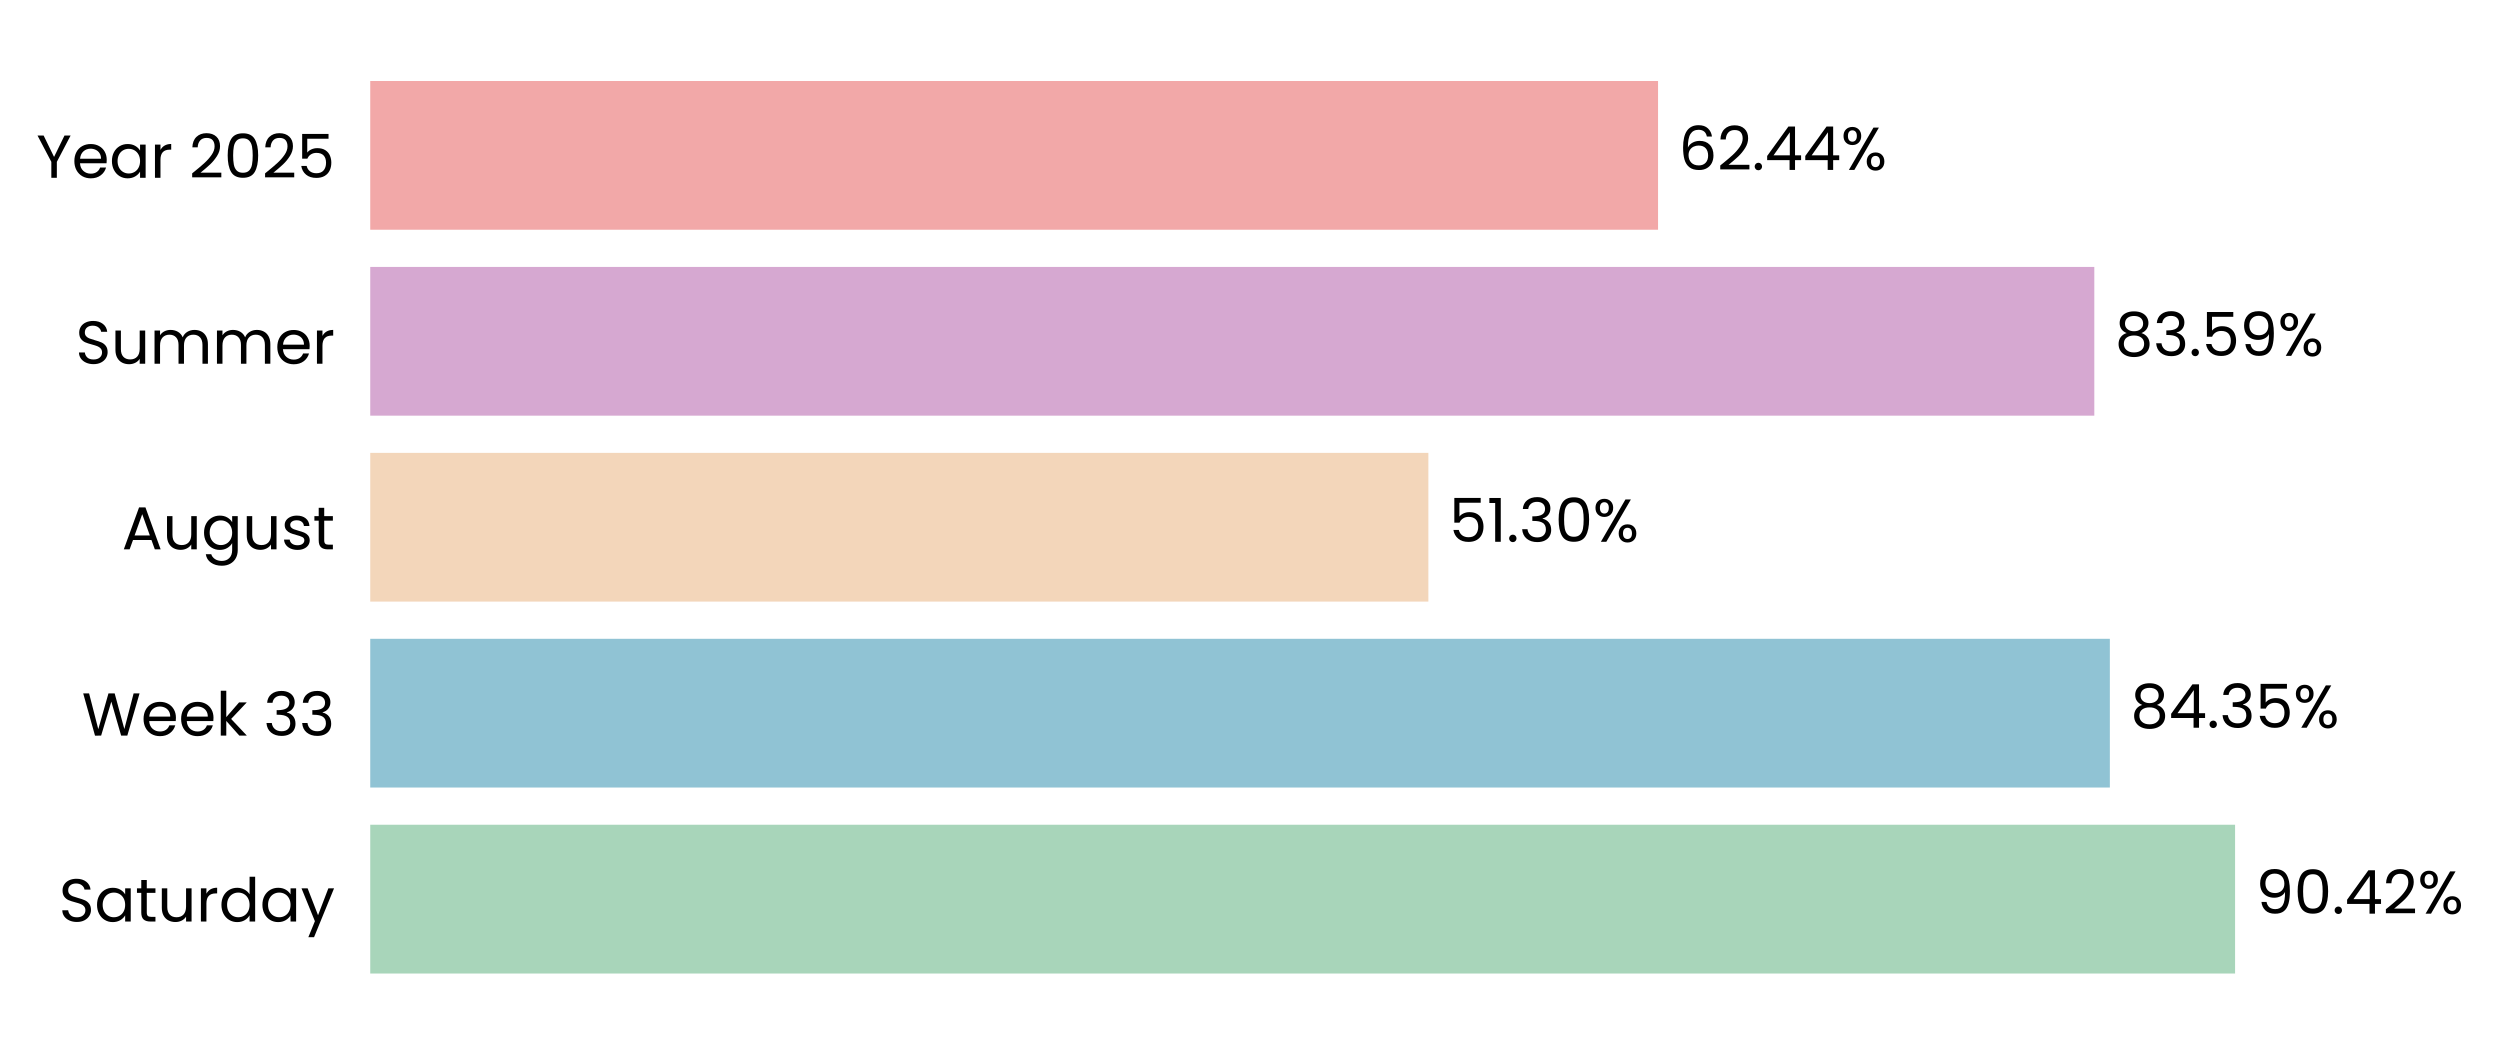
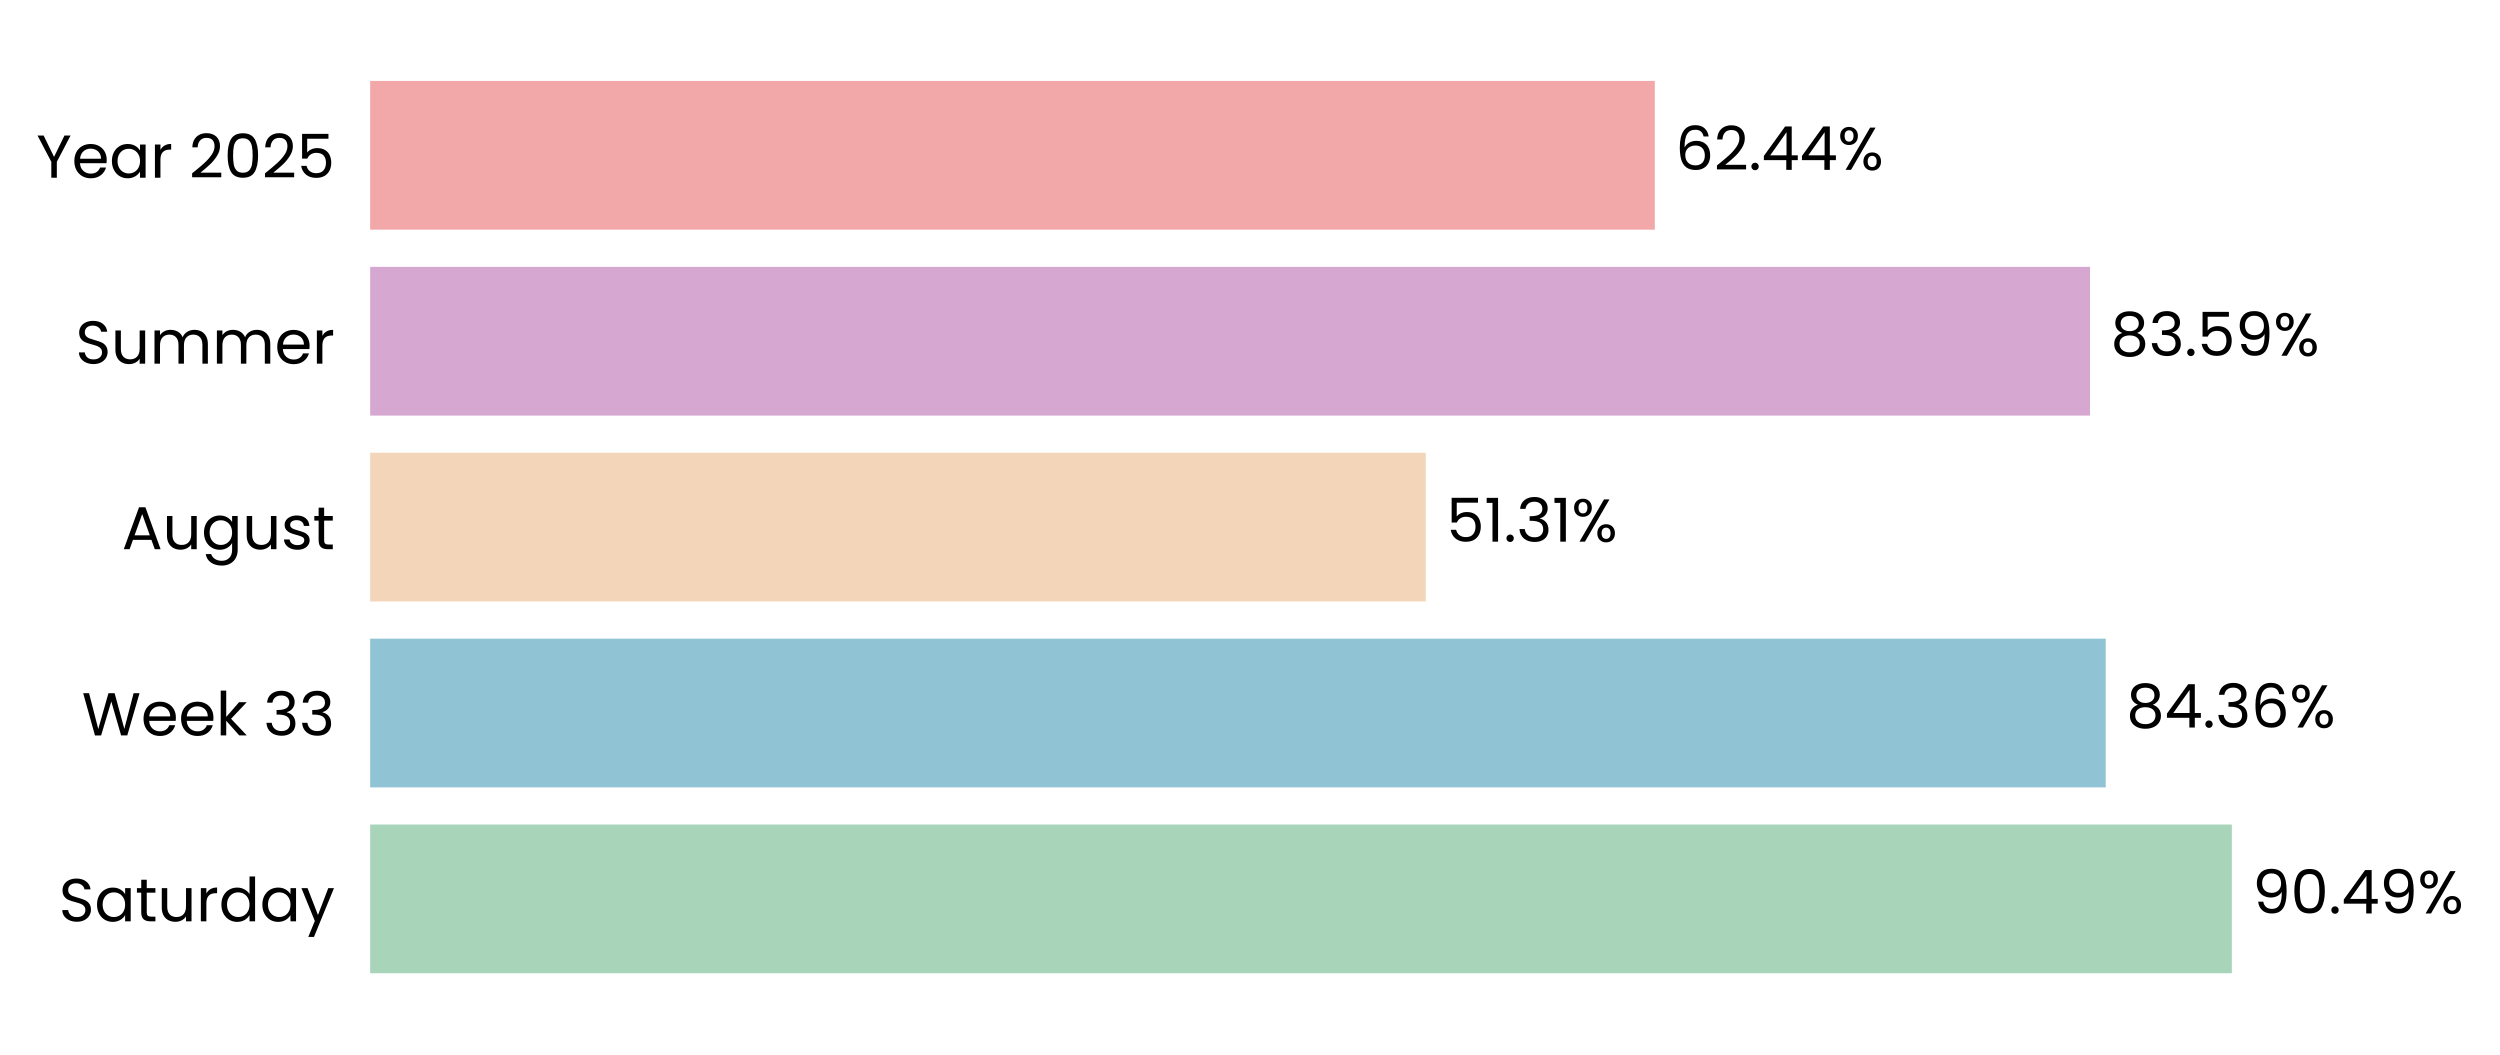
- <svg xmlns="http://www.w3.org/2000/svg" xmlns:xlink="http://www.w3.org/1999/xlink" width="495.027pt" height="208.8pt" viewBox="0 0 495.027 208.8" version="1.1">
+ <svg xmlns="http://www.w3.org/2000/svg" xmlns:xlink="http://www.w3.org/1999/xlink" width="495.146pt" height="208.8pt" viewBox="0 0 495.146 208.8" version="1.1">
  <defs>
    <style type="text/css">*{stroke-linejoin: round; stroke-linecap: butt}</style>
  </defs>
  <g id="figure_1">
    <g id="patch_1">
-       <path d="M 0 208.8  L 495.027 208.8  L 495.027 0  L 0 0  L 0 208.8  z " style="fill: none" />
+       <path d="M 0 208.8  L 495.146 208.8  L 495.146 0  L 0 0  L 0 208.8  z " style="fill: none" />
    </g>
    <g id="axes_1">
      <g id="patch_2">
-         <path d="M 73.311 201.6  L 481.708 201.6  L 481.708 7.2  L 73.311 7.2  L 73.311 201.6  z " style="fill: none" />
+         <path d="M 73.311 201.6  L 480.807 201.6  L 480.807 7.2  L 73.311 7.2  L 73.311 201.6  z " style="fill: none" />
      </g>
      <g id="patch_3">
-         <path d="M 73.311 192.764  L 442.57 192.764  L 442.57 163.309  L 73.311 163.309  z " clip-path="url(#p640d191ff3)" style="fill: #a8d5ba" />
+         <path d="M 73.311 192.764  L 442.038 192.764  L 442.038 163.309  L 73.311 163.309  z " clip-path="url(#p330e21fae8)" style="fill: #a8d5ba" />
      </g>
      <g id="patch_4">
-         <path d="M 73.311 155.945  L 417.774 155.945  L 417.774 126.491  L 73.311 126.491  z " clip-path="url(#p640d191ff3)" style="fill: #90c3d4" />
+         <path d="M 73.311 155.945  L 417.055 155.945  L 417.055 126.491  L 73.311 126.491  z " clip-path="url(#p330e21fae8)" style="fill: #90c3d4" />
      </g>
      <g id="patch_5">
-         <path d="M 73.311 119.127  L 282.834 119.127  L 282.834 89.673  L 73.311 89.673  z " clip-path="url(#p640d191ff3)" style="fill: #f3d6ba" />
+         <path d="M 73.311 119.127  L 282.381 119.127  L 282.381 89.673  L 73.311 89.673  z " clip-path="url(#p330e21fae8)" style="fill: #f3d6ba" />
      </g>
      <g id="patch_6">
-         <path d="M 73.311 82.309  L 414.696 82.309  L 414.696 52.855  L 73.311 52.855  z " clip-path="url(#p640d191ff3)" style="fill: #d6a8d1" />
+         <path d="M 73.311 82.309  L 413.946 82.309  L 413.946 52.855  L 73.311 52.855  z " clip-path="url(#p330e21fae8)" style="fill: #d6a8d1" />
      </g>
      <g id="patch_7">
-         <path d="M 73.311 45.491  L 328.312 45.491  L 328.312 16.036  L 73.311 16.036  z " clip-path="url(#p640d191ff3)" style="fill: #f2a8a8" />
+         <path d="M 73.311 45.491  L 327.75 45.491  L 327.75 16.036  L 73.311 16.036  z " clip-path="url(#p330e21fae8)" style="fill: #f2a8a8" />
      </g>
      <g id="matplotlib.axis_1">
        <g id="ytick_1">
          <g id="text_1">
            <g transform="translate(11.65312 182.4764) scale(0.12 -0.12)">
              <defs>
                <path id="Poppins-Regular-53" d="M 1907 -45  Q 1466 -45 1117 112  Q 768 269 569 547  Q 371 826 365 1190  L 986 1190  Q 1018 877 1245 662  Q 1472 448 1907 448  Q 2323 448 2563 656  Q 2803 864 2803 1190  Q 2803 1446 2662 1606  Q 2522 1766 2310 1849  Q 2099 1933 1741 2029  Q 1299 2144 1033 2259  Q 768 2374 579 2620  Q 390 2867 390 3283  Q 390 3648 576 3929  Q 762 4211 1098 4364  Q 1434 4518 1869 4518  Q 2496 4518 2896 4204  Q 3296 3891 3347 3373  L 2707 3373  Q 2675 3629 2438 3824  Q 2202 4019 1811 4019  Q 1446 4019 1216 3830  Q 986 3642 986 3302  Q 986 3059 1123 2905  Q 1261 2752 1462 2672  Q 1664 2592 2029 2490  Q 2470 2368 2739 2249  Q 3008 2131 3200 1884  Q 3392 1638 3392 1216  Q 3392 890 3219 602  Q 3046 314 2707 134  Q 2368 -45 1907 -45  z " transform="scale(0.015625)" />
                <path id="Poppins-Regular-61" d="M 275 1766  Q 275 2304 492 2710  Q 710 3117 1091 3341  Q 1472 3565 1939 3565  Q 2400 3565 2739 3366  Q 3078 3168 3245 2867  L 3245 3507  L 3834 3507  L 3834 0  L 3245 0  L 3245 653  Q 3072 346 2729 144  Q 2387 -58 1933 -58  Q 1466 -58 1088 172  Q 710 403 492 819  Q 275 1235 275 1766  z M 3245 1760  Q 3245 2157 3085 2451  Q 2925 2746 2653 2902  Q 2381 3059 2054 3059  Q 1728 3059 1459 2905  Q 1190 2752 1030 2457  Q 870 2163 870 1766  Q 870 1363 1030 1065  Q 1190 768 1459 611  Q 1728 454 2054 454  Q 2381 454 2653 611  Q 2925 768 3085 1065  Q 3245 1363 3245 1760  z " transform="scale(0.015625)" />
                <path id="Poppins-Regular-74" d="M 1203 3027  L 1203 960  Q 1203 704 1312 598  Q 1421 493 1690 493  L 2118 493  L 2118 0  L 1594 0  Q 1107 0 864 224  Q 621 448 621 960  L 621 3027  L 166 3027  L 166 3507  L 621 3507  L 621 4390  L 1203 4390  L 1203 3507  L 2118 3507  L 2118 3027  L 1203 3027  z " transform="scale(0.015625)" />
                <path id="Poppins-Regular-75" d="M 3603 3507  L 3603 0  L 3021 0  L 3021 518  Q 2854 250 2556 99  Q 2259 -51 1901 -51  Q 1491 -51 1164 118  Q 838 288 649 627  Q 461 966 461 1453  L 461 3507  L 1037 3507  L 1037 1530  Q 1037 1011 1299 732  Q 1562 454 2016 454  Q 2483 454 2752 742  Q 3021 1030 3021 1581  L 3021 3507  L 3603 3507  z " transform="scale(0.015625)" />
                <path id="Poppins-Regular-72" d="M 1075 2938  Q 1229 3238 1513 3404  Q 1798 3571 2208 3571  L 2208 2970  L 2054 2970  Q 1075 2970 1075 1907  L 1075 0  L 493 0  L 493 3507  L 1075 3507  L 1075 2938  z " transform="scale(0.015625)" />
                <path id="Poppins-Regular-64" d="M 275 1766  Q 275 2304 492 2710  Q 710 3117 1091 3341  Q 1472 3565 1946 3565  Q 2355 3565 2707 3376  Q 3059 3187 3245 2880  L 3245 4736  L 3834 4736  L 3834 0  L 3245 0  L 3245 659  Q 3072 346 2733 144  Q 2394 -58 1939 -58  Q 1472 -58 1091 172  Q 710 403 492 819  Q 275 1235 275 1766  z M 3245 1760  Q 3245 2157 3085 2451  Q 2925 2746 2653 2902  Q 2381 3059 2054 3059  Q 1728 3059 1459 2905  Q 1190 2752 1030 2457  Q 870 2163 870 1766  Q 870 1363 1030 1065  Q 1190 768 1459 611  Q 1728 454 2054 454  Q 2381 454 2653 611  Q 2925 768 3085 1065  Q 3245 1363 3245 1760  z " transform="scale(0.015625)" />
                <path id="Poppins-Regular-79" d="M 3514 3507  L 1402 -1651  L 800 -1651  L 1491 38  L 77 3507  L 723 3507  L 1824 666  L 2912 3507  L 3514 3507  z " transform="scale(0.015625)" />
              </defs>
              <use xlink:href="#Poppins-Regular-53" />
              <use xlink:href="#Poppins-Regular-61" transform="translate(58.7 0)" />
              <use xlink:href="#Poppins-Regular-74" transform="translate(126.3 0)" />
              <use xlink:href="#Poppins-Regular-75" transform="translate(162.7 0)" />
              <use xlink:href="#Poppins-Regular-72" transform="translate(226.7 0)" />
              <use xlink:href="#Poppins-Regular-64" transform="translate(264 0)" />
              <use xlink:href="#Poppins-Regular-61" transform="translate(331.5999 0)" />
              <use xlink:href="#Poppins-Regular-79" transform="translate(399.1999 0)" />
            </g>
          </g>
        </g>
        <g id="ytick_2">
          <g id="text_2">
            <g transform="translate(16.19813 145.6582) scale(0.12 -0.12)">
              <defs>
                <path id="Poppins-Regular-57" d="M 6099 4461  L 4806 0  L 4154 0  L 3117 3590  L 2042 0  L 1395 -6  L 147 4461  L 768 4461  L 1741 678  L 2816 4461  L 3469 4461  L 4493 691  L 5472 4461  L 6099 4461  z " transform="scale(0.015625)" />
                <path id="Poppins-Regular-65" d="M 3693 1888  Q 3693 1722 3674 1536  L 870 1536  Q 902 1018 1225 726  Q 1549 435 2010 435  Q 2387 435 2640 611  Q 2893 787 2995 1082  L 3622 1082  Q 3482 576 3059 259  Q 2637 -58 2010 -58  Q 1510 -58 1116 166  Q 723 390 499 803  Q 275 1216 275 1760  Q 275 2304 492 2713  Q 710 3123 1104 3344  Q 1498 3565 2010 3565  Q 2509 3565 2893 3347  Q 3277 3130 3485 2749  Q 3693 2368 3693 1888  z M 3091 2010  Q 3091 2342 2944 2582  Q 2797 2822 2544 2947  Q 2291 3072 1984 3072  Q 1542 3072 1232 2790  Q 922 2509 877 2010  L 3091 2010  z " transform="scale(0.015625)" />
                <path id="Poppins-Regular-6b" d="M 2451 0  L 1075 1549  L 1075 0  L 493 0  L 493 4736  L 1075 4736  L 1075 1952  L 2426 3507  L 3238 3507  L 1587 1760  L 3245 0  L 2451 0  z " transform="scale(0.015625)" />
                <path id="Poppins-Regular-20" transform="scale(0.015625)" />
                <path id="Poppins-Regular-33" d="M 384 3462  Q 429 4051 838 4384  Q 1248 4717 1901 4717  Q 2336 4717 2653 4560  Q 2970 4403 3133 4134  Q 3296 3866 3296 3526  Q 3296 3130 3069 2842  Q 2842 2554 2477 2470  L 2477 2438  Q 2893 2336 3136 2035  Q 3379 1734 3379 1248  Q 3379 883 3212 592  Q 3046 301 2713 134  Q 2381 -32 1914 -32  Q 1235 -32 800 323  Q 365 678 314 1331  L 877 1331  Q 922 947 1190 704  Q 1459 461 1907 461  Q 2355 461 2588 694  Q 2822 928 2822 1299  Q 2822 1779 2502 1990  Q 2182 2202 1536 2202  L 1389 2202  L 1389 2688  L 1542 2688  Q 2131 2694 2432 2883  Q 2733 3072 2733 3469  Q 2733 3808 2512 4013  Q 2291 4218 1882 4218  Q 1485 4218 1241 4013  Q 998 3808 954 3462  L 384 3462  z " transform="scale(0.015625)" />
              </defs>
              <use xlink:href="#Poppins-Regular-57" />
              <use xlink:href="#Poppins-Regular-65" transform="translate(97.59999 0)" />
              <use xlink:href="#Poppins-Regular-65" transform="translate(159.6 0)" />
              <use xlink:href="#Poppins-Regular-6b" transform="translate(221.6 0)" />
              <use xlink:href="#Poppins-Regular-20" transform="translate(273.0999 0)" />
              <use xlink:href="#Poppins-Regular-33" transform="translate(299.7999 0)" />
              <use xlink:href="#Poppins-Regular-33" transform="translate(358.6999 0)" />
            </g>
          </g>
        </g>
        <g id="ytick_3">
          <g id="text_3">
            <g transform="translate(24.11812 108.78) scale(0.12 -0.12)">
              <defs>
                <path id="Poppins-Regular-41" d="M 3130 992  L 1184 992  L 826 0  L 211 0  L 1824 4435  L 2496 4435  L 4102 0  L 3488 0  L 3130 992  z M 2963 1466  L 2157 3718  L 1350 1466  L 2963 1466  z " transform="scale(0.015625)" />
                <path id="Poppins-Regular-67" d="M 1939 3565  Q 2394 3565 2736 3366  Q 3078 3168 3245 2867  L 3245 3507  L 3834 3507  L 3834 -77  Q 3834 -557 3629 -931  Q 3424 -1306 3043 -1517  Q 2662 -1728 2157 -1728  Q 1466 -1728 1005 -1401  Q 544 -1075 461 -512  L 1037 -512  Q 1133 -832 1433 -1027  Q 1734 -1222 2157 -1222  Q 2637 -1222 2941 -921  Q 3245 -621 3245 -77  L 3245 659  Q 3072 352 2733 147  Q 2394 -58 1939 -58  Q 1472 -58 1091 172  Q 710 403 492 819  Q 275 1235 275 1766  Q 275 2304 492 2710  Q 710 3117 1091 3341  Q 1472 3565 1939 3565  z M 3245 1760  Q 3245 2157 3085 2451  Q 2925 2746 2653 2902  Q 2381 3059 2054 3059  Q 1728 3059 1459 2905  Q 1190 2752 1030 2457  Q 870 2163 870 1766  Q 870 1363 1030 1065  Q 1190 768 1459 611  Q 1728 454 2054 454  Q 2381 454 2653 611  Q 2925 768 3085 1065  Q 3245 1363 3245 1760  z " transform="scale(0.015625)" />
                <path id="Poppins-Regular-73" d="M 1734 -58  Q 1331 -58 1011 80  Q 691 218 505 464  Q 320 710 301 1030  L 902 1030  Q 928 768 1149 601  Q 1370 435 1728 435  Q 2061 435 2253 582  Q 2445 730 2445 954  Q 2445 1184 2240 1296  Q 2035 1408 1606 1517  Q 1216 1619 969 1724  Q 723 1830 547 2038  Q 371 2246 371 2586  Q 371 2854 531 3078  Q 691 3302 985 3433  Q 1280 3565 1658 3565  Q 2240 3565 2598 3270  Q 2957 2976 2982 2464  L 2400 2464  Q 2381 2739 2179 2905  Q 1978 3072 1638 3072  Q 1325 3072 1139 2937  Q 954 2803 954 2586  Q 954 2413 1066 2301  Q 1178 2189 1347 2121  Q 1517 2054 1818 1971  Q 2195 1869 2432 1769  Q 2669 1670 2838 1472  Q 3008 1274 3014 954  Q 3014 666 2854 435  Q 2694 205 2403 73  Q 2112 -58 1734 -58  z " transform="scale(0.015625)" />
              </defs>
              <use xlink:href="#Poppins-Regular-41" />
              <use xlink:href="#Poppins-Regular-75" transform="translate(67.39999 0)" />
              <use xlink:href="#Poppins-Regular-67" transform="translate(131.4 0)" />
              <use xlink:href="#Poppins-Regular-75" transform="translate(199 0)" />
              <use xlink:href="#Poppins-Regular-73" transform="translate(263 0)" />
              <use xlink:href="#Poppins-Regular-74" transform="translate(315.2 0)" />
            </g>
          </g>
        </g>
        <g id="ytick_4">
          <g id="text_4">
            <g transform="translate(14.95125 72.02182) scale(0.12 -0.12)">
              <defs>
                <path id="Poppins-Regular-6d" d="M 4710 3571  Q 5120 3571 5440 3401  Q 5760 3232 5945 2893  Q 6131 2554 6131 2067  L 6131 0  L 5555 0  L 5555 1984  Q 5555 2509 5296 2787  Q 5037 3066 4595 3066  Q 4141 3066 3872 2774  Q 3603 2483 3603 1933  L 3603 0  L 3027 0  L 3027 1984  Q 3027 2509 2768 2787  Q 2509 3066 2067 3066  Q 1613 3066 1344 2774  Q 1075 2483 1075 1933  L 1075 0  L 493 0  L 493 3507  L 1075 3507  L 1075 3002  Q 1248 3277 1539 3424  Q 1830 3571 2182 3571  Q 2624 3571 2963 3372  Q 3302 3174 3469 2790  Q 3616 3162 3955 3366  Q 4294 3571 4710 3571  z " transform="scale(0.015625)" />
              </defs>
              <use xlink:href="#Poppins-Regular-53" />
              <use xlink:href="#Poppins-Regular-75" transform="translate(58.7 0)" />
              <use xlink:href="#Poppins-Regular-6d" transform="translate(122.7 0)" />
              <use xlink:href="#Poppins-Regular-6d" transform="translate(225.7 0)" />
              <use xlink:href="#Poppins-Regular-65" transform="translate(328.7 0)" />
              <use xlink:href="#Poppins-Regular-72" transform="translate(390.6999 0)" />
            </g>
          </g>
        </g>
        <g id="ytick_5">
          <g id="text_5">
            <g transform="translate(7.2 35.20364) scale(0.12 -0.12)">
              <defs>
                <path id="Poppins-Regular-59" d="M 3616 4461  L 2163 1683  L 2163 0  L 1581 0  L 1581 1683  L 122 4461  L 768 4461  L 1869 2202  L 2970 4461  L 3616 4461  z " transform="scale(0.015625)" />
                <path id="Poppins-Regular-32" d="M 326 467  Q 1139 1120 1600 1539  Q 2061 1958 2377 2416  Q 2694 2874 2694 3315  Q 2694 3731 2492 3971  Q 2291 4211 1843 4211  Q 1408 4211 1168 3939  Q 928 3667 909 3213  L 346 3213  Q 371 3930 780 4320  Q 1190 4710 1837 4710  Q 2496 4710 2883 4345  Q 3270 3981 3270 3341  Q 3270 2810 2953 2307  Q 2637 1805 2233 1424  Q 1830 1043 1203 538  L 3405 538  L 3405 51  L 326 51  L 326 467  z " transform="scale(0.015625)" />
                <path id="Poppins-Regular-30" d="M 397 2362  Q 397 3462 755 4080  Q 1114 4698 2010 4698  Q 2899 4698 3257 4080  Q 3616 3462 3616 2362  Q 3616 1242 3257 621  Q 2899 0 2010 0  Q 1114 0 755 621  Q 397 1242 397 2362  z M 3040 2362  Q 3040 2918 2966 3305  Q 2893 3693 2665 3929  Q 2438 4166 2010 4166  Q 1574 4166 1347 3929  Q 1120 3693 1046 3305  Q 973 2918 973 2362  Q 973 1786 1046 1395  Q 1120 1005 1347 768  Q 1574 531 2010 531  Q 2438 531 2665 768  Q 2893 1005 2966 1395  Q 3040 1786 3040 2362  z " transform="scale(0.015625)" />
                <path id="Poppins-Regular-35" d="M 3347 4122  L 1101 4122  L 1101 2662  Q 1248 2867 1536 2998  Q 1824 3130 2157 3130  Q 2688 3130 3021 2909  Q 3354 2688 3498 2339  Q 3642 1990 3642 1600  Q 3642 1139 3469 774  Q 3296 410 2941 198  Q 2586 -13 2061 -13  Q 1389 -13 973 332  Q 557 678 467 1254  L 1037 1254  Q 1120 890 1389 685  Q 1658 480 2067 480  Q 2573 480 2829 784  Q 3085 1088 3085 1587  Q 3085 2086 2829 2358  Q 2573 2630 2074 2630  Q 1734 2630 1481 2467  Q 1229 2304 1114 2022  L 563 2022  L 563 4634  L 3347 4634  L 3347 4122  z " transform="scale(0.015625)" />
              </defs>
              <use xlink:href="#Poppins-Regular-59" />
              <use xlink:href="#Poppins-Regular-65" transform="translate(58.39999 0)" />
              <use xlink:href="#Poppins-Regular-61" transform="translate(120.4 0)" />
              <use xlink:href="#Poppins-Regular-72" transform="translate(188 0)" />
              <use xlink:href="#Poppins-Regular-20" transform="translate(225.3 0)" />
              <use xlink:href="#Poppins-Regular-32" transform="translate(252 0)" />
              <use xlink:href="#Poppins-Regular-30" transform="translate(309.4999 0)" />
              <use xlink:href="#Poppins-Regular-32" transform="translate(372.2999 0)" />
              <use xlink:href="#Poppins-Regular-35" transform="translate(429.7999 0)" />
            </g>
          </g>
        </g>
      </g>
      <g id="text_6">
-         <g transform="translate(446.6537 180.9164) scale(0.12 -0.12)">
+         <g transform="translate(446.1128 180.9164) scale(0.12 -0.12)">
          <defs>
            <path id="Poppins-Regular-39" d="M 1146 1242  Q 1210 877 1443 678  Q 1677 480 2074 480  Q 2605 480 2857 896  Q 3110 1312 3098 2298  Q 2963 2010 2649 1846  Q 2336 1683 1952 1683  Q 1523 1683 1187 1859  Q 851 2035 659 2374  Q 467 2714 467 3194  Q 467 3878 864 4297  Q 1261 4717 1990 4717  Q 2886 4717 3248 4134  Q 3610 3552 3610 2400  Q 3610 1594 3466 1069  Q 3322 544 2979 269  Q 2637 -6 2042 -6  Q 1389 -6 1024 346  Q 659 698 608 1242  L 1146 1242  z M 2048 2176  Q 2477 2176 2752 2441  Q 3027 2707 3027 3162  Q 3027 3642 2758 3936  Q 2490 4230 2003 4230  Q 1555 4230 1289 3948  Q 1024 3667 1024 3206  Q 1024 2739 1286 2457  Q 1549 2176 2048 2176  z " transform="scale(0.015625)" />
            <path id="Poppins-Regular-2e" d="M 678 -38  Q 512 -38 397 77  Q 282 192 282 358  Q 282 525 397 640  Q 512 755 678 755  Q 838 755 950 640  Q 1062 525 1062 358  Q 1062 192 950 77  Q 838 -38 678 -38  z " transform="scale(0.015625)" />
            <path id="Poppins-Regular-34" d="M 256 1030  L 256 1472  L 2502 4582  L 3200 4582  L 3200 1536  L 3840 1536  L 3840 1030  L 3200 1030  L 3200 0  L 2624 0  L 2624 1030  L 256 1030  z M 2650 3974  L 928 1536  L 2650 1536  L 2650 3974  z " transform="scale(0.015625)" />
            <path id="Poppins-Regular-25" d="M 269 3584  Q 269 4019 531 4278  Q 794 4538 1203 4538  Q 1613 4538 1875 4278  Q 2138 4019 2138 3584  Q 2138 3142 1875 2883  Q 1613 2624 1203 2624  Q 794 2624 531 2883  Q 269 3142 269 3584  z M 4006 4467  L 1414 0  L 838 0  L 3430 4467  L 4006 4467  z M 1203 4179  Q 986 4179 861 4028  Q 736 3878 736 3584  Q 736 3290 861 3136  Q 986 2982 1203 2982  Q 1421 2982 1549 3139  Q 1677 3296 1677 3584  Q 1677 3878 1549 4028  Q 1421 4179 1203 4179  z M 2720 883  Q 2720 1325 2982 1584  Q 3245 1843 3654 1843  Q 4064 1843 4323 1584  Q 4582 1325 4582 883  Q 4582 448 4323 185  Q 4064 -77 3654 -77  Q 3245 -77 2982 182  Q 2720 442 2720 883  z M 3648 1478  Q 3430 1478 3302 1328  Q 3174 1178 3174 883  Q 3174 595 3302 444  Q 3430 294 3648 294  Q 3866 294 3994 444  Q 4122 595 4122 883  Q 4122 1178 3994 1328  Q 3866 1478 3648 1478  z " transform="scale(0.015625)" />
          </defs>
          <use xlink:href="#Poppins-Regular-39" />
          <use xlink:href="#Poppins-Regular-30" transform="translate(62.99999 0)" />
          <use xlink:href="#Poppins-Regular-2e" transform="translate(125.8 0)" />
          <use xlink:href="#Poppins-Regular-34" transform="translate(146.8 0)" />
-           <use xlink:href="#Poppins-Regular-32" transform="translate(209.7 0)" />
-           <use xlink:href="#Poppins-Regular-25" transform="translate(267.1999 0)" />
+           <use xlink:href="#Poppins-Regular-39" transform="translate(209.7 0)" />
+           <use xlink:href="#Poppins-Regular-25" transform="translate(272.6999 0)" />
        </g>
      </g>
      <g id="text_7">
-         <g transform="translate(421.8582 144.0982) scale(0.12 -0.12)">
+         <g transform="translate(421.1295 144.0982) scale(0.12 -0.12)">
          <defs>
            <path id="Poppins-Regular-38" d="M 1242 2406  Q 883 2547 691 2816  Q 499 3085 499 3469  Q 499 3814 672 4092  Q 845 4371 1187 4534  Q 1530 4698 2016 4698  Q 2502 4698 2844 4534  Q 3187 4371 3363 4092  Q 3539 3814 3539 3469  Q 3539 3098 3340 2819  Q 3142 2541 2797 2406  Q 3194 2285 3427 1981  Q 3661 1677 3661 1248  Q 3661 832 3456 521  Q 3251 211 2876 41  Q 2502 -128 2016 -128  Q 1530 -128 1162 41  Q 794 211 589 521  Q 384 832 384 1248  Q 384 1677 614 1984  Q 845 2291 1242 2406  z M 2976 3398  Q 2976 3789 2720 4000  Q 2464 4211 2016 4211  Q 1574 4211 1318 4000  Q 1062 3789 1062 3392  Q 1062 3034 1328 2816  Q 1594 2598 2016 2598  Q 2445 2598 2710 2819  Q 2976 3040 2976 3398  z M 2016 2150  Q 1542 2150 1241 1929  Q 941 1709 941 1267  Q 941 858 1232 608  Q 1523 358 2016 358  Q 2509 358 2797 608  Q 3085 858 3085 1267  Q 3085 1696 2790 1923  Q 2496 2150 2016 2150  z " transform="scale(0.015625)" />
+             <path id="Poppins-Regular-36" d="M 2976 3526  Q 2835 4237 2099 4237  Q 1530 4237 1248 3798  Q 966 3360 973 2355  Q 1120 2688 1462 2877  Q 1805 3066 2227 3066  Q 2886 3066 3280 2656  Q 3674 2246 3674 1523  Q 3674 1088 3504 742  Q 3334 397 2992 192  Q 2650 -13 2163 -13  Q 1504 -13 1133 281  Q 762 576 614 1094  Q 467 1613 467 2374  Q 467 4723 2106 4723  Q 2733 4723 3091 4384  Q 3450 4045 3514 3526  L 2976 3526  z M 2106 2573  Q 1830 2573 1587 2461  Q 1344 2349 1193 2121  Q 1043 1894 1043 1568  Q 1043 1082 1324 778  Q 1606 474 2131 474  Q 2579 474 2844 752  Q 3110 1030 3110 1504  Q 3110 2003 2854 2288  Q 2598 2573 2106 2573  z " transform="scale(0.015625)" />
          </defs>
          <use xlink:href="#Poppins-Regular-38" />
          <use xlink:href="#Poppins-Regular-34" transform="translate(63.09999 0)" />
          <use xlink:href="#Poppins-Regular-2e" transform="translate(126 0)" />
          <use xlink:href="#Poppins-Regular-33" transform="translate(147 0)" />
-           <use xlink:href="#Poppins-Regular-35" transform="translate(205.9 0)" />
-           <use xlink:href="#Poppins-Regular-25" transform="translate(268.7 0)" />
+           <use xlink:href="#Poppins-Regular-36" transform="translate(205.9 0)" />
+           <use xlink:href="#Poppins-Regular-25" transform="translate(269.3999 0)" />
        </g>
      </g>
      <g id="text_8">
-         <g transform="translate(286.918 107.28) scale(0.12 -0.12)">
+         <g transform="translate(286.4557 107.28) scale(0.12 -0.12)">
          <defs>
            <path id="Poppins-Regular-31" d="M 243 4096  L 243 4627  L 1446 4627  L 1446 0  L 858 0  L 858 4096  L 243 4096  z " transform="scale(0.015625)" />
          </defs>
          <use xlink:href="#Poppins-Regular-35" />
          <use xlink:href="#Poppins-Regular-31" transform="translate(62.79999 0)" />
          <use xlink:href="#Poppins-Regular-2e" transform="translate(94.79997 0)" />
          <use xlink:href="#Poppins-Regular-33" transform="translate(115.8 0)" />
-           <use xlink:href="#Poppins-Regular-30" transform="translate(174.7 0)" />
-           <use xlink:href="#Poppins-Regular-25" transform="translate(237.4999 0)" />
+           <use xlink:href="#Poppins-Regular-31" transform="translate(174.7 0)" />
+           <use xlink:href="#Poppins-Regular-25" transform="translate(206.6999 0)" />
        </g>
      </g>
      <g id="text_9">
-         <g transform="translate(418.7799 70.46182) scale(0.12 -0.12)">
+         <g transform="translate(418.0206 70.46182) scale(0.12 -0.12)">
          <use xlink:href="#Poppins-Regular-38" />
          <use xlink:href="#Poppins-Regular-33" transform="translate(63.09999 0)" />
          <use xlink:href="#Poppins-Regular-2e" transform="translate(122 0)" />
          <use xlink:href="#Poppins-Regular-35" transform="translate(143 0)" />
          <use xlink:href="#Poppins-Regular-39" transform="translate(205.8 0)" />
          <use xlink:href="#Poppins-Regular-25" transform="translate(268.7999 0)" />
        </g>
      </g>
      <g id="text_10">
-         <g transform="translate(332.3959 33.64364) scale(0.12 -0.12)">
-           <defs>
-             <path id="Poppins-Regular-36" d="M 2976 3526  Q 2835 4237 2099 4237  Q 1530 4237 1248 3798  Q 966 3360 973 2355  Q 1120 2688 1462 2877  Q 1805 3066 2227 3066  Q 2886 3066 3280 2656  Q 3674 2246 3674 1523  Q 3674 1088 3504 742  Q 3334 397 2992 192  Q 2650 -13 2163 -13  Q 1504 -13 1133 281  Q 762 576 614 1094  Q 467 1613 467 2374  Q 467 4723 2106 4723  Q 2733 4723 3091 4384  Q 3450 4045 3514 3526  L 2976 3526  z M 2106 2573  Q 1830 2573 1587 2461  Q 1344 2349 1193 2121  Q 1043 1894 1043 1568  Q 1043 1082 1324 778  Q 1606 474 2131 474  Q 2579 474 2844 752  Q 3110 1030 3110 1504  Q 3110 2003 2854 2288  Q 2598 2573 2106 2573  z " transform="scale(0.015625)" />
-           </defs>
+         <g transform="translate(331.825 33.64364) scale(0.12 -0.12)">
          <use xlink:href="#Poppins-Regular-36" />
          <use xlink:href="#Poppins-Regular-32" transform="translate(63.49999 0)" />
          <use xlink:href="#Poppins-Regular-2e" transform="translate(121 0)" />
          <use xlink:href="#Poppins-Regular-34" transform="translate(142 0)" />
          <use xlink:href="#Poppins-Regular-34" transform="translate(204.8999 0)" />
          <use xlink:href="#Poppins-Regular-25" transform="translate(267.7999 0)" />
        </g>
      </g>
    </g>
  </g>
  <defs>
-     <clipPath id="p640d191ff3">
-       <rect x="73.311" y="7.2" width="408.397" height="194.4" />
+     <clipPath id="p330e21fae8">
+       <rect x="73.311" y="7.2" width="407.495" height="194.4" />
    </clipPath>
  </defs>
</svg>
